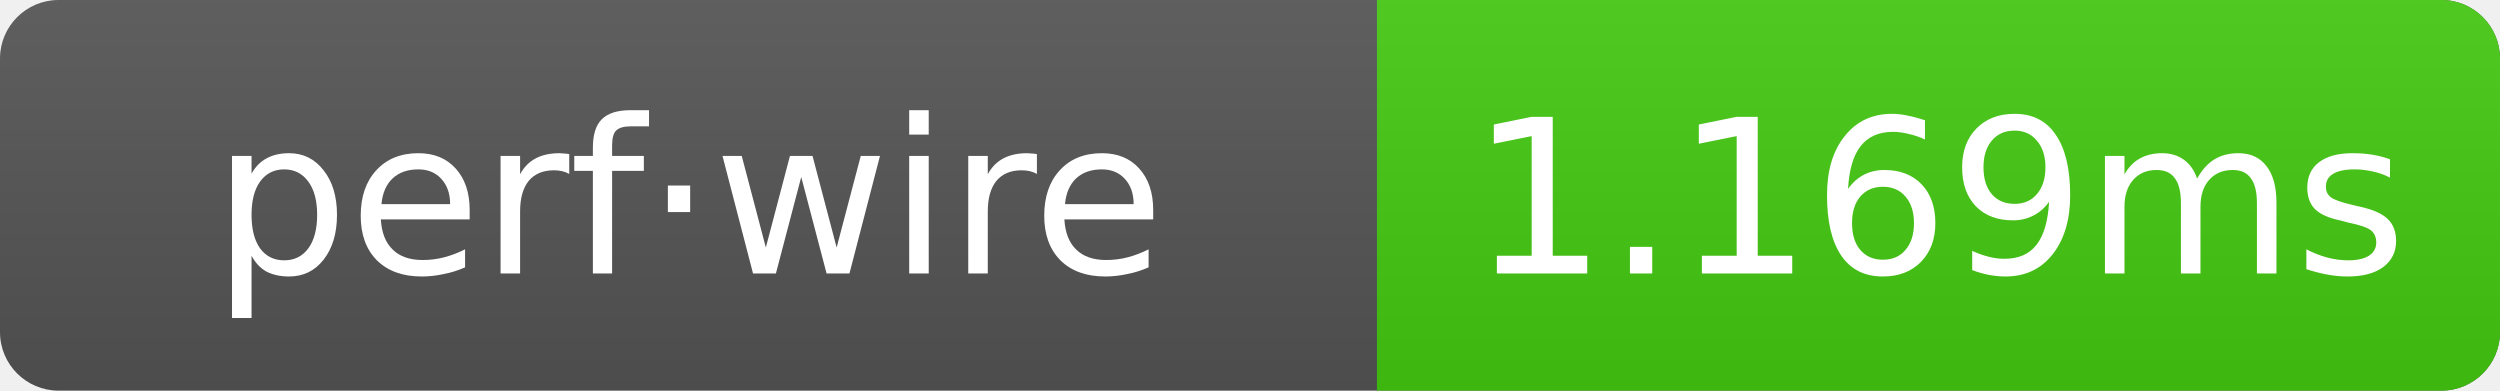
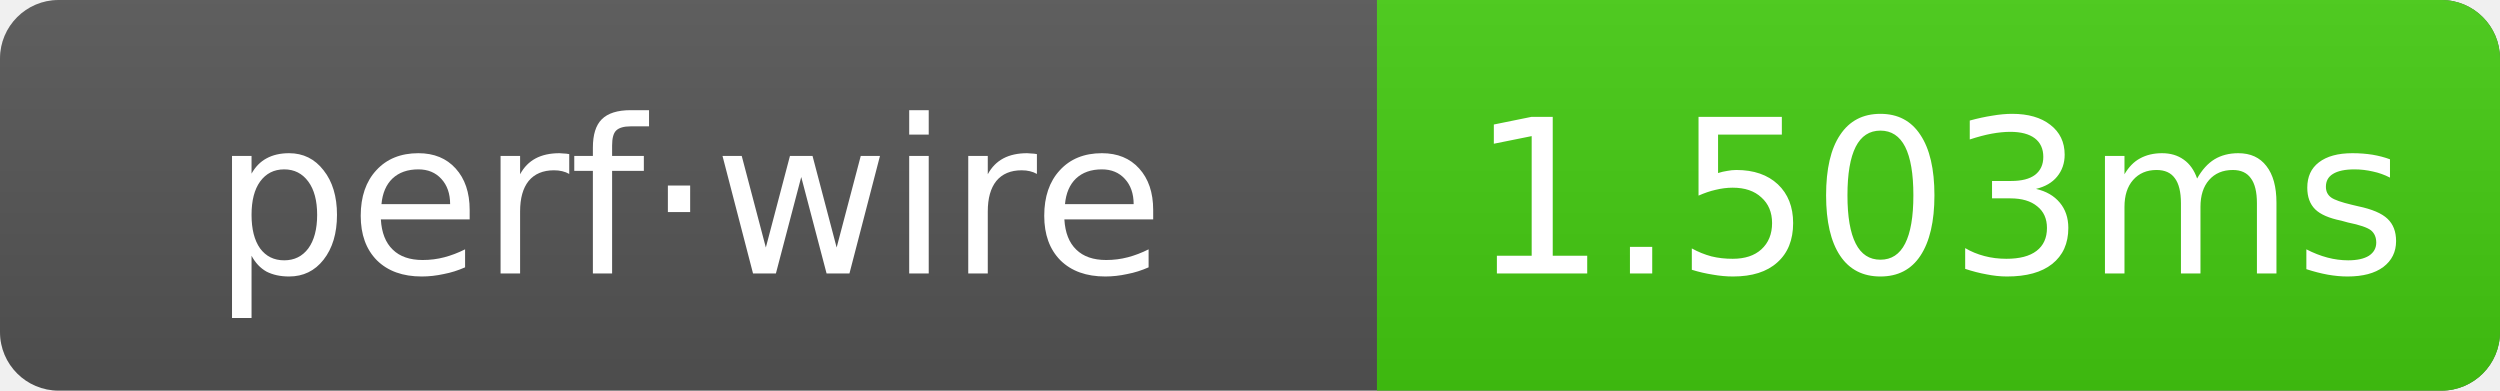
- <svg xmlns="http://www.w3.org/2000/svg" width="128" height="20" role="img" aria-label="perf·wire: 1.169ms">
+ <svg xmlns="http://www.w3.org/2000/svg" width="128" height="20" role="img" aria-label="perf·wire: 1.503ms">
  <linearGradient id="g" x2="0" y2="100%">
    <stop offset="0" stop-color="#bbb" stop-opacity=".1" />
    <stop offset="1" stop-opacity=".1" />
  </linearGradient>
  <clipPath id="r">
    <rect width="128" height="20" rx="3" fill="#fff" />
  </clipPath>
  <g clip-path="url(#r)">
    <rect width="128" height="20" fill="#555" />
    <rect x="70.5" width="57.5" height="20" fill="#4c1" />
    <rect width="128" height="20" fill="url(#g)" />
  </g>
  <g text-anchor="middle" font-family="Verdana,Geneva,DejaVu Sans,sans-serif" font-size="11" fill="#fff">
    <text x="35.25" y="14">perf·wire</text>
-     <text x="99.25" y="14">1.169ms</text>
+     <text x="99.25" y="14">1.503ms</text>
  </g>
</svg>
